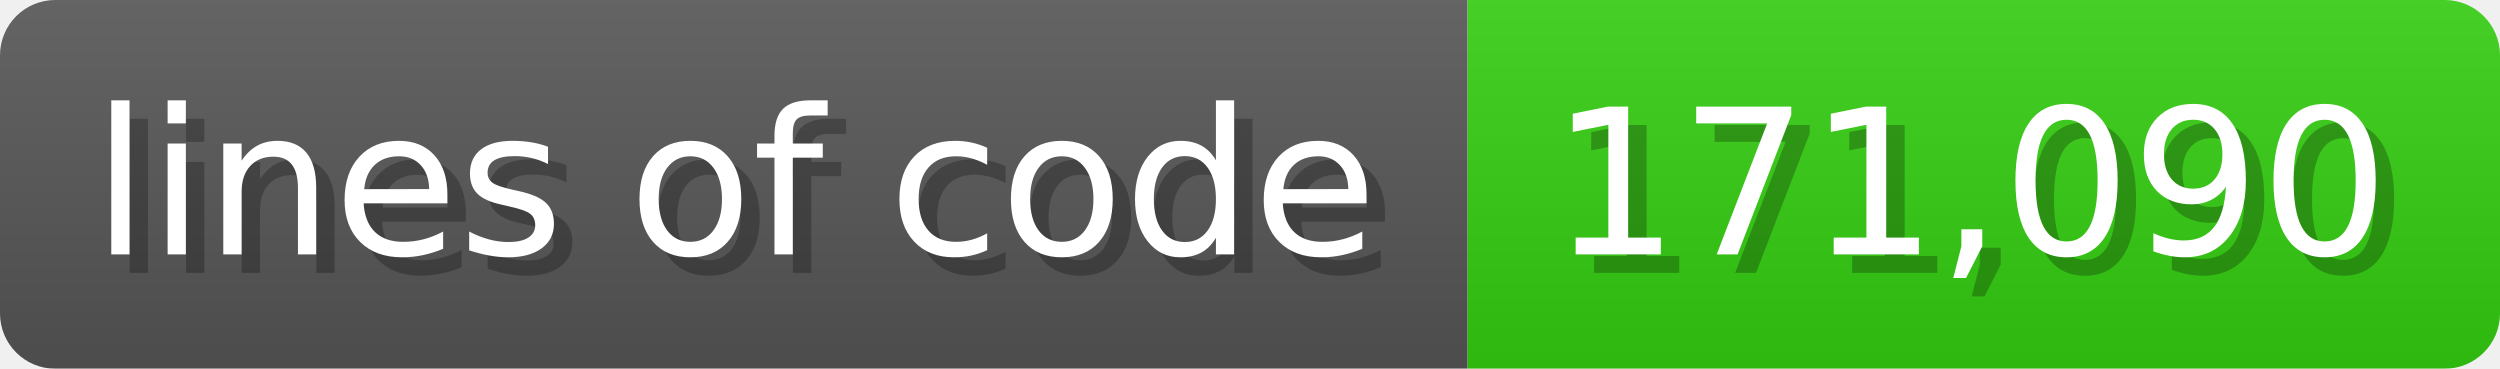
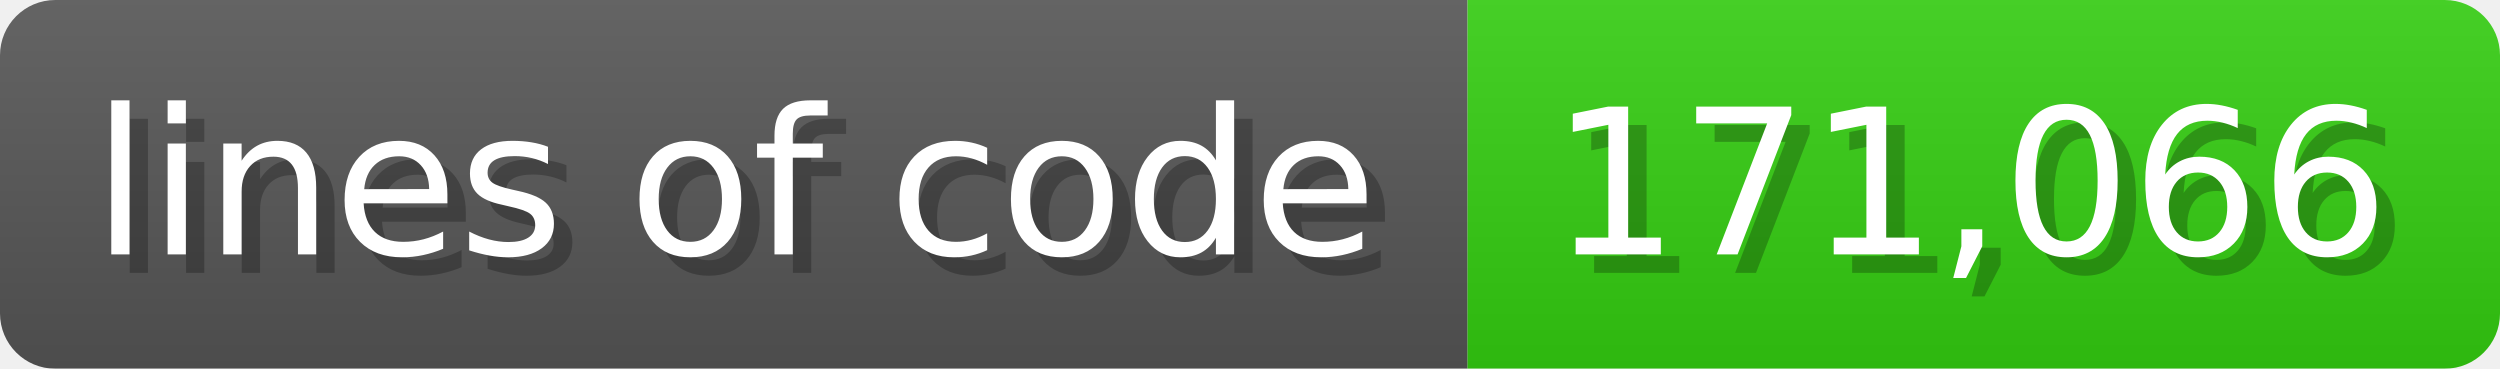
<svg xmlns="http://www.w3.org/2000/svg" width="135.6" height="20" viewBox="0 0 1356 200">
  <linearGradient id="a" x2="0" y2="100%">
    <stop offset="0" stop-opacity=".1" stop-color="#EEE" />
    <stop offset="1" stop-opacity=".1" />
  </linearGradient>
  <mask id="m">
    <rect width="1356" height="200" rx="30" fill="#FFF" />
  </mask>
  <g mask="url(#m)">
    <rect width="796" height="200" fill="#555" />
    <rect width="560" height="200" fill="#3C1" x="796" />
    <rect width="1356" height="200" fill="url(#a)" />
  </g>
  <g fill="#fff" text-anchor="start" font-family="Verdana,DejaVu Sans,sans-serif" font-size="110">
    <text x="60" y="148" textLength="696" fill="#000" opacity="0.25">lines of code</text>
    <text x="50" y="138" textLength="696">lines of code</text>
-     <text x="851" y="148" textLength="460" fill="#000" opacity="0.25">171,090</text>
-     <text x="841" y="138" textLength="460">171,090</text>
+     <text x="851" y="148" textLength="460" fill="#000" opacity="0.25">171,066</text>
+     <text x="841" y="138" textLength="460">171,066</text>
  </g>
</svg>
